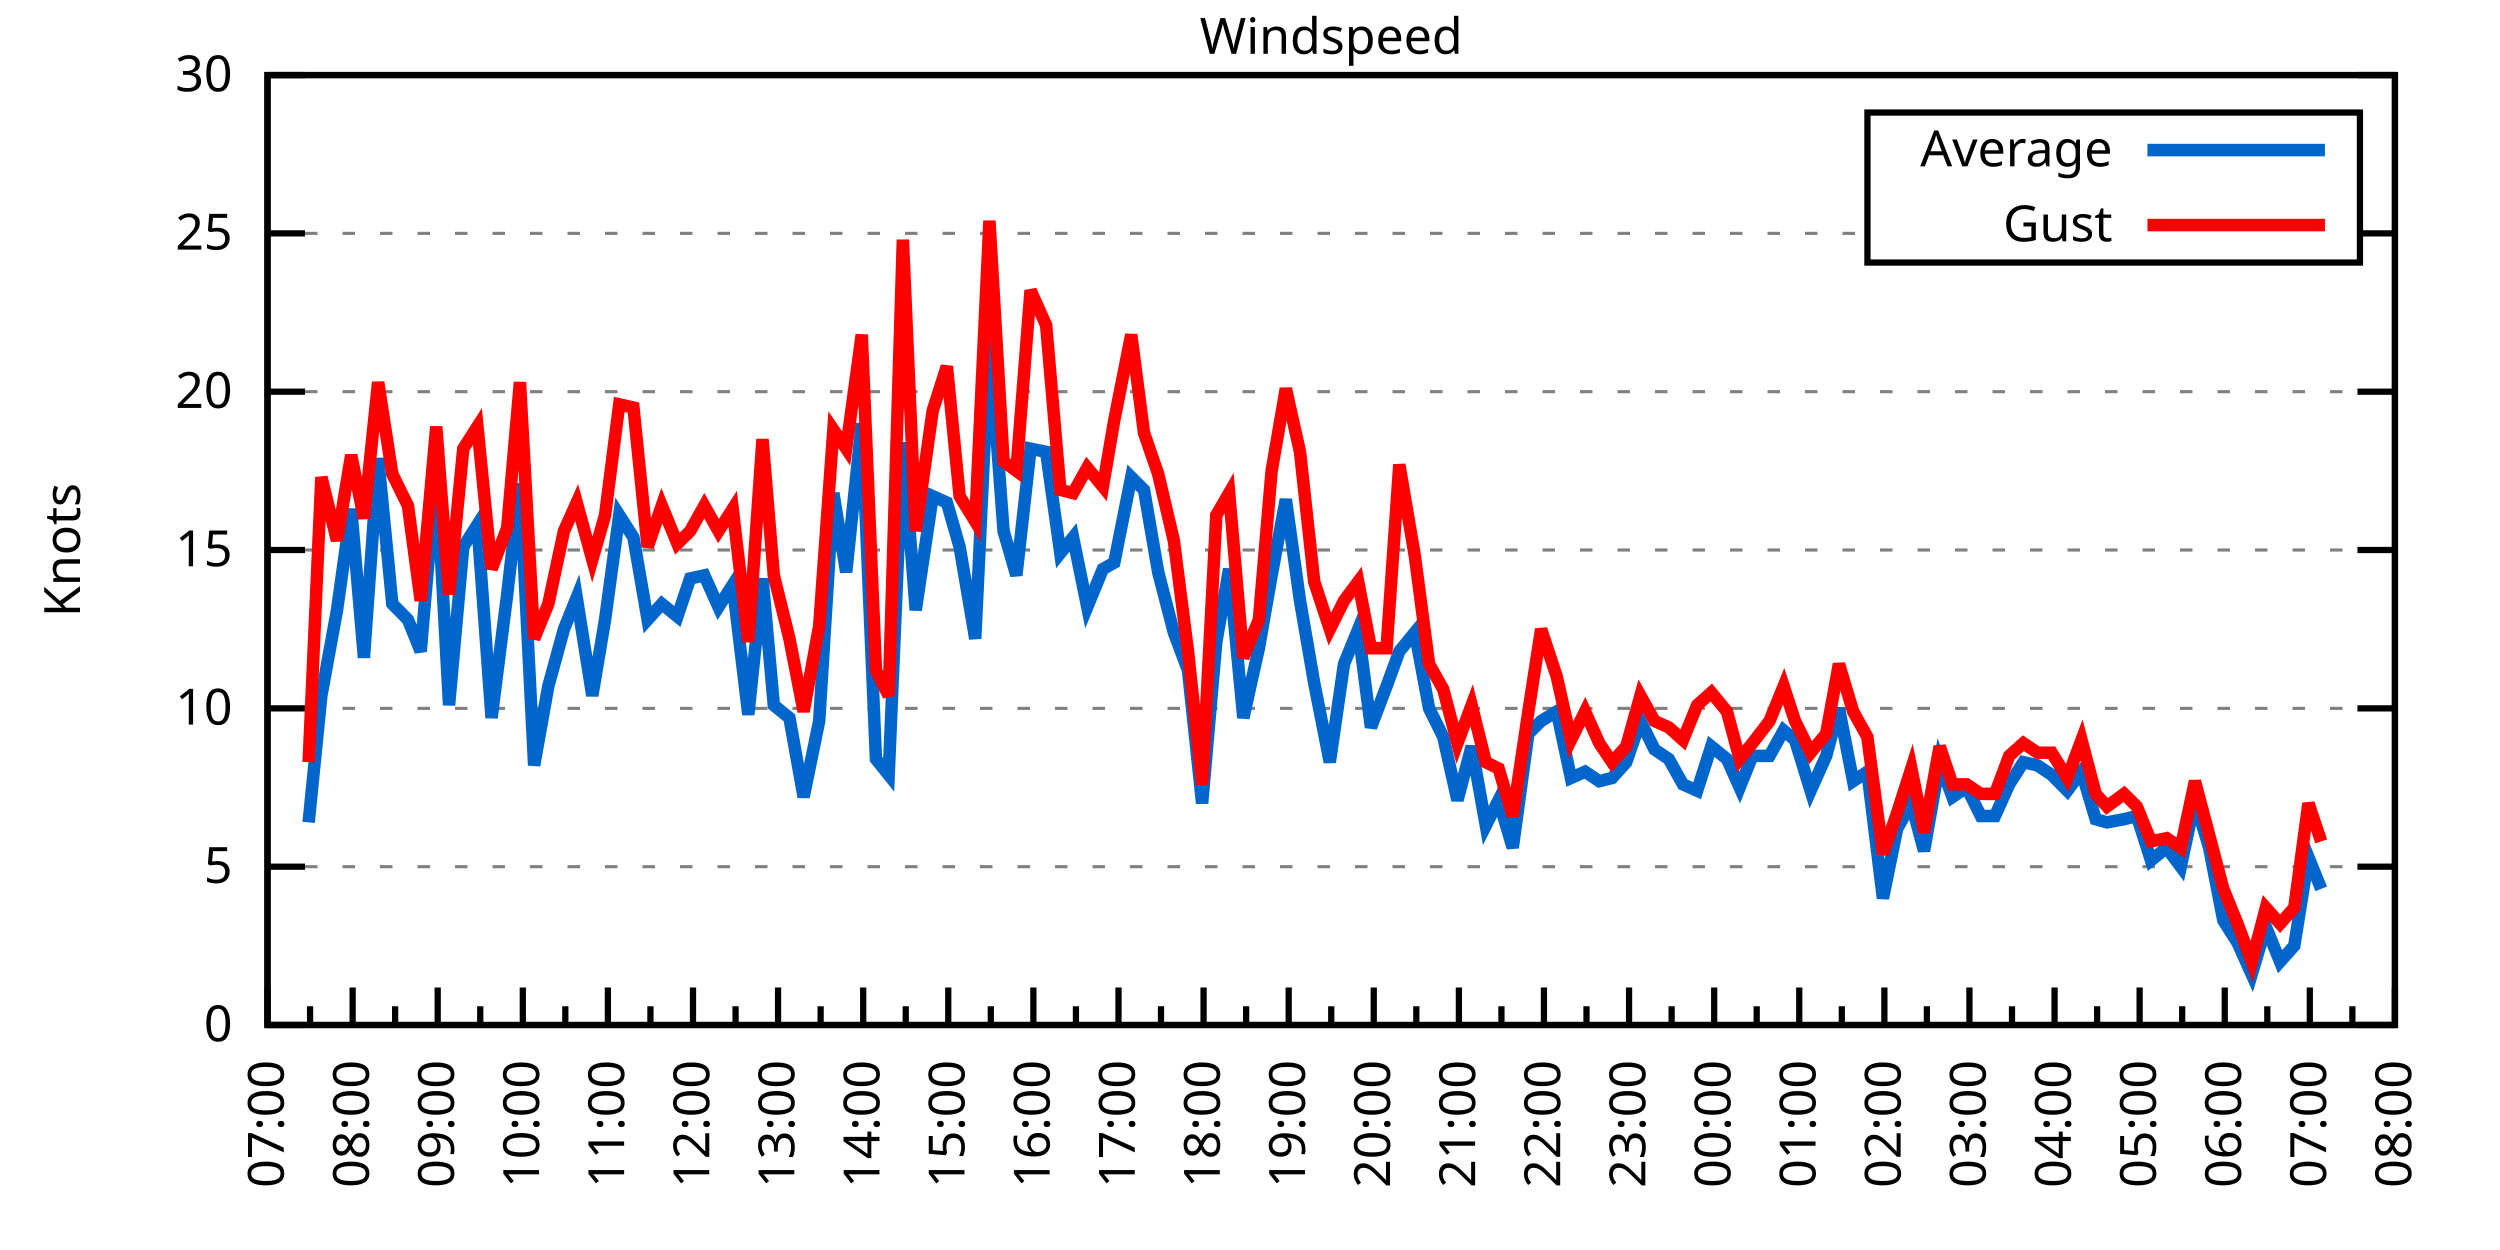
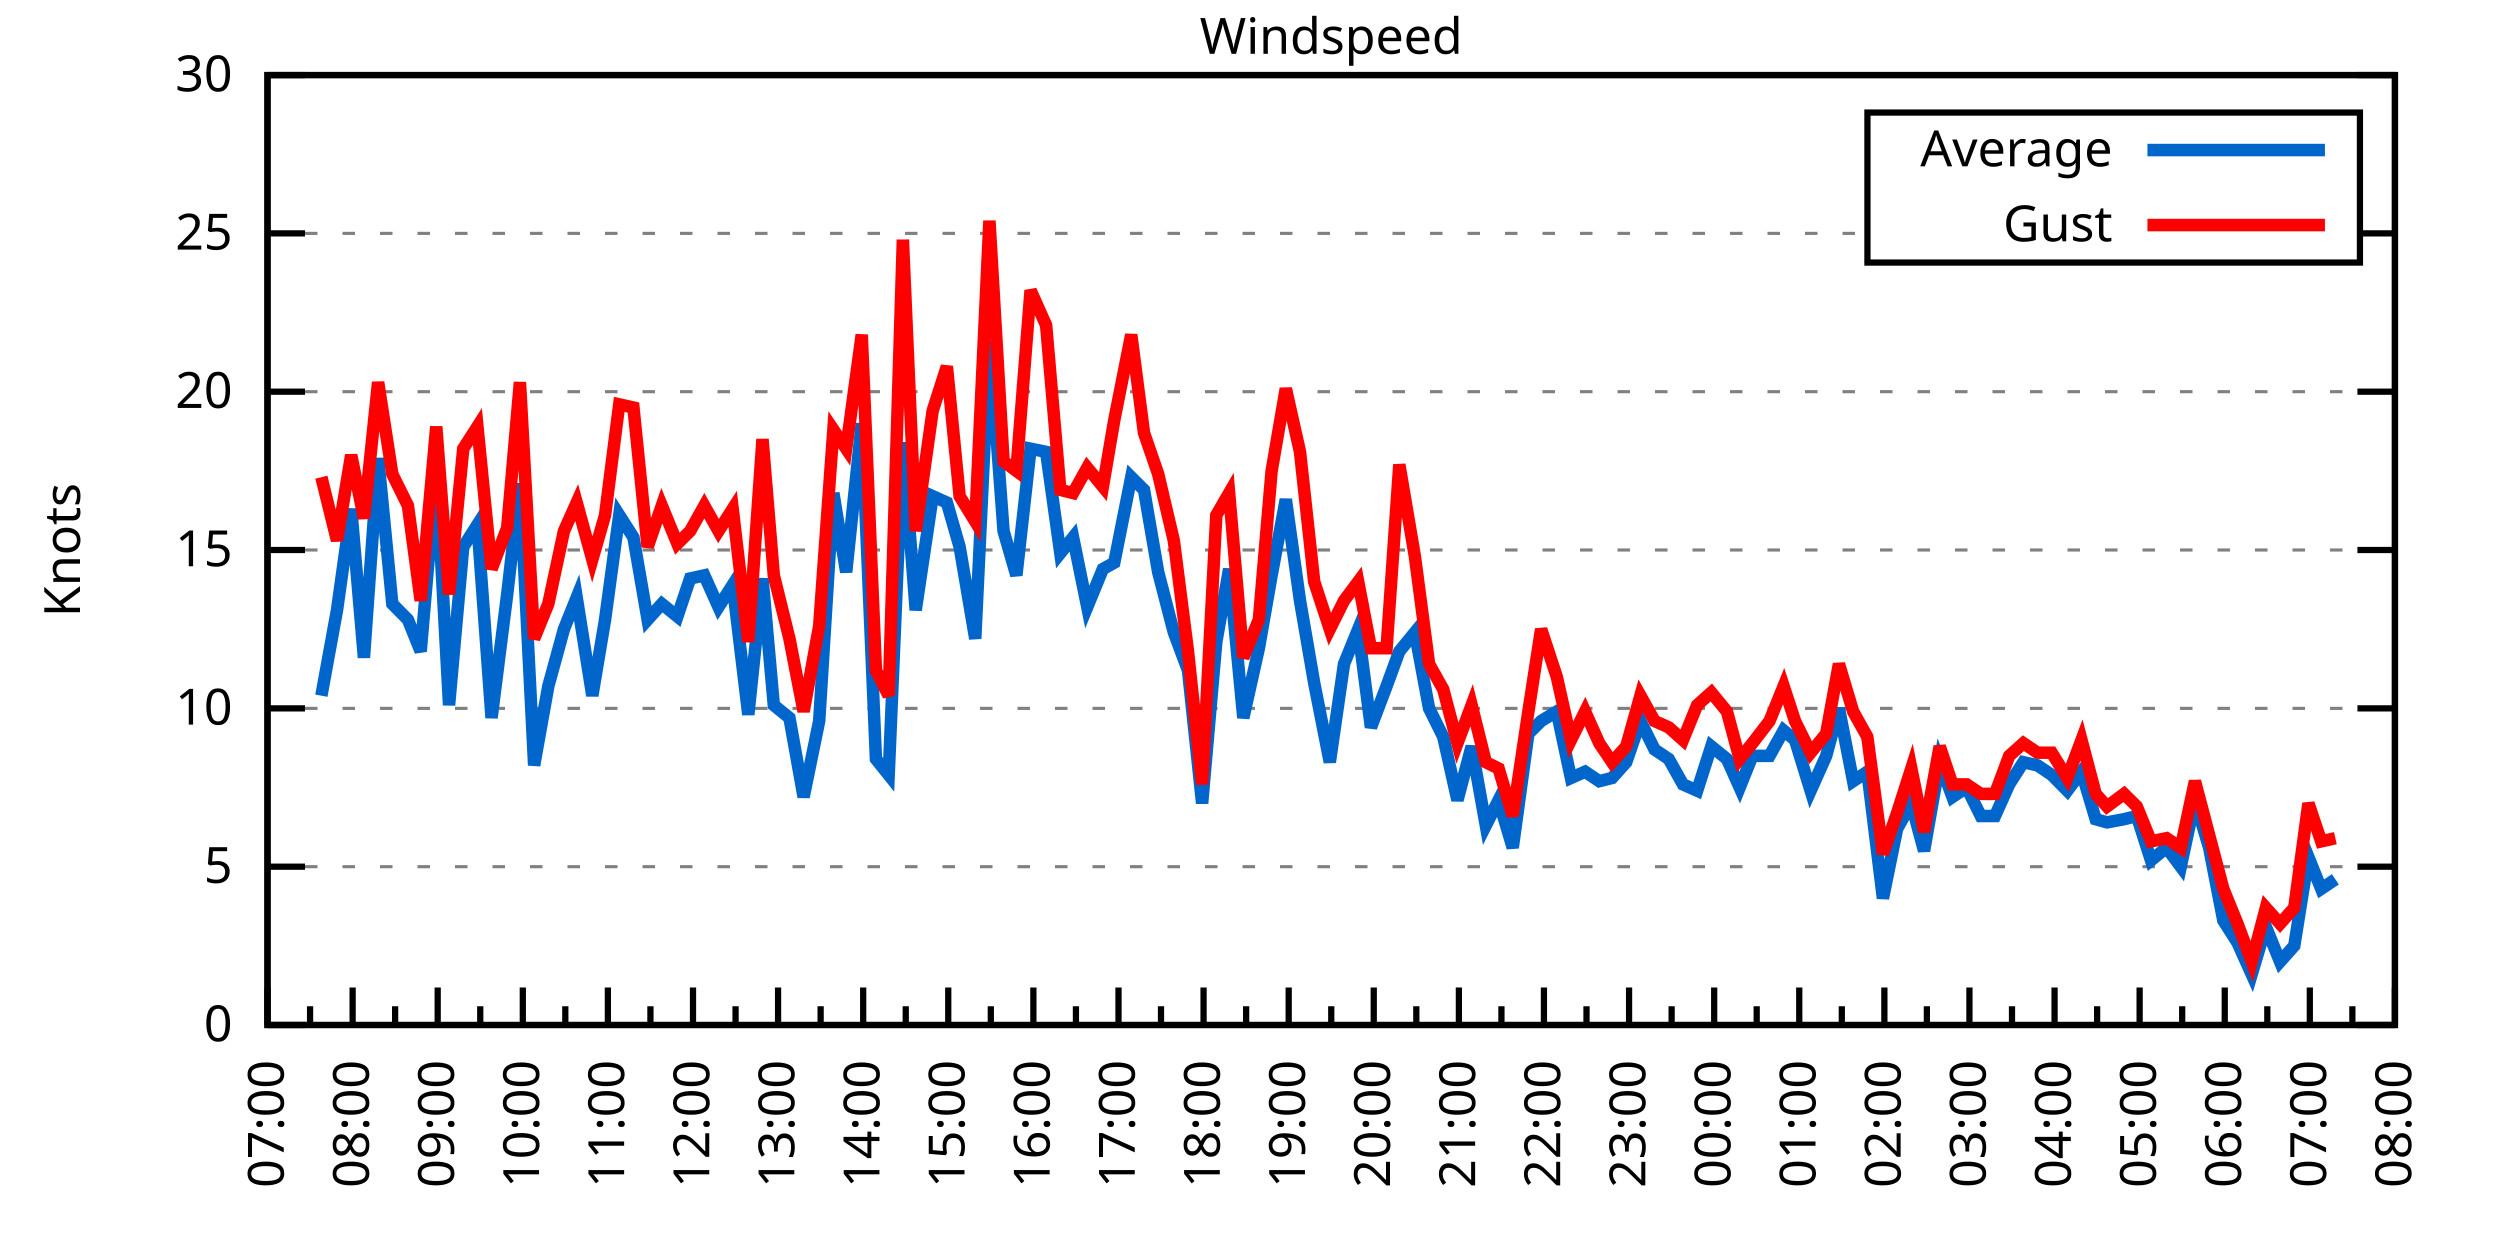
<svg xmlns="http://www.w3.org/2000/svg" xmlns:xlink="http://www.w3.org/1999/xlink" width="400" height="200" viewBox="0 0 400 200">
  <g id="gnuplot_canvas">
    <rect x="0" y="0" width="400" height="200" fill="none" />
    <defs>
      <circle id="gpDot" r="0.5" stroke-width="0.5" stroke="currentColor" />
      <path id="gpPt0" stroke-width="0.333" stroke="currentColor" d="M-1,0 h2 M0,-1 v2" />
      <path id="gpPt1" stroke-width="0.333" stroke="currentColor" d="M-1,-1 L1,1 M1,-1 L-1,1" />
      <path id="gpPt2" stroke-width="0.333" stroke="currentColor" d="M-1,0 L1,0 M0,-1 L0,1 M-1,-1 L1,1 M-1,1 L1,-1" />
      <rect id="gpPt3" stroke-width="0.333" stroke="currentColor" x="-1" y="-1" width="2" height="2" />
      <rect id="gpPt4" stroke-width="0.333" stroke="currentColor" fill="currentColor" x="-1" y="-1" width="2" height="2" />
      <circle id="gpPt5" stroke-width="0.333" stroke="currentColor" cx="0" cy="0" r="1" />
      <use xlink:href="#gpPt5" id="gpPt6" fill="currentColor" stroke="none" />
      <path id="gpPt7" stroke-width="0.333" stroke="currentColor" d="M0,-1.33 L-1.33,0.67 L1.33,0.67 z" />
      <use xlink:href="#gpPt7" id="gpPt8" fill="currentColor" stroke="none" />
      <use xlink:href="#gpPt7" id="gpPt9" stroke="currentColor" transform="rotate(180)" />
      <use xlink:href="#gpPt9" id="gpPt10" fill="currentColor" stroke="none" />
      <use xlink:href="#gpPt3" id="gpPt11" stroke="currentColor" transform="rotate(45)" />
      <use xlink:href="#gpPt11" id="gpPt12" fill="currentColor" stroke="none" />
      <path id="gpPt13" stroke-width="0.333" stroke="currentColor" d="M0,1.330 L1.265,0.411 L0.782,-1.067 L-0.782,-1.076 L-1.265,0.411 z" />
      <use xlink:href="#gpPt13" id="gpPt14" fill="currentColor" stroke="none" />
      <filter id="textbox" filterUnits="objectBoundingBox" x="0" y="0" height="1" width="1">
        <feFlood flood-color="white" flood-opacity="1" result="bgnd" />
        <feComposite in="SourceGraphic" in2="bgnd" operator="atop" />
      </filter>
      <filter id="greybox" filterUnits="objectBoundingBox" x="0" y="0" height="1" width="1">
        <feFlood flood-color="lightgrey" flood-opacity="1" result="grey" />
        <feComposite in="SourceGraphic" in2="grey" operator="atop" />
      </filter>
    </defs>
    <g fill="none" color="white" stroke="currentColor" stroke-width="1.00" stroke-linecap="butt" stroke-linejoin="miter">
</g>
    <g fill="none" color="black" stroke="currentColor" stroke-width="1.00" stroke-linecap="butt" stroke-linejoin="miter">
      <g stroke="none" shape-rendering="crispEdges">
        <polygon fill="rgb(255, 255, 255)" points="42.80,164.00 383.18,164.00 383.18,12.02 42.80,12.02 " />
      </g>
    </g>
    <g fill="none" color="black" stroke="currentColor" stroke-width="1.00" stroke-linecap="butt" stroke-linejoin="miter">
</g>
    <g fill="none" color="black" stroke="black" stroke-width="0.50" stroke-linecap="butt" stroke-linejoin="miter">
</g>
    <g fill="none" color="gray" stroke="currentColor" stroke-width="0.50" stroke-linecap="butt" stroke-linejoin="miter">
      <path stroke="gray" stroke-dasharray="2,4" class="gridline" d="M42.80,164.00 L383.19,164.00  " />
    </g>
    <g fill="none" color="gray" stroke="gray" stroke-width="1.00" stroke-linecap="butt" stroke-linejoin="miter">
</g>
    <g fill="none" color="black" stroke="currentColor" stroke-width="1.00" stroke-linecap="butt" stroke-linejoin="miter">
      <path stroke="black" d="M42.80,164.00 L48.80,164.00 M383.19,164.00 L377.19,164.00  " />
      <g transform="translate(37.20,166.60)" stroke="none" fill="black" font-family="Sans" font-size="8.00" text-anchor="end">
        <text>
          <tspan font-family="Sans"> 0</tspan>
        </text>
      </g>
    </g>
    <g fill="none" color="black" stroke="currentColor" stroke-width="1.00" stroke-linecap="butt" stroke-linejoin="miter">
</g>
    <g fill="none" color="black" stroke="black" stroke-width="0.50" stroke-linecap="butt" stroke-linejoin="miter">
</g>
    <g fill="none" color="gray" stroke="currentColor" stroke-width="0.50" stroke-linecap="butt" stroke-linejoin="miter">
      <path stroke="gray" stroke-dasharray="2,4" class="gridline" d="M42.80,138.67 L383.19,138.67  " />
    </g>
    <g fill="none" color="gray" stroke="gray" stroke-width="1.00" stroke-linecap="butt" stroke-linejoin="miter">
</g>
    <g fill="none" color="black" stroke="currentColor" stroke-width="1.00" stroke-linecap="butt" stroke-linejoin="miter">
      <path stroke="black" d="M42.80,138.67 L48.80,138.67 M383.19,138.67 L377.19,138.67  " />
      <g transform="translate(37.20,141.27)" stroke="none" fill="black" font-family="Sans" font-size="8.00" text-anchor="end">
        <text>
          <tspan font-family="Sans"> 5</tspan>
        </text>
      </g>
    </g>
    <g fill="none" color="black" stroke="currentColor" stroke-width="1.00" stroke-linecap="butt" stroke-linejoin="miter">
</g>
    <g fill="none" color="black" stroke="black" stroke-width="0.50" stroke-linecap="butt" stroke-linejoin="miter">
</g>
    <g fill="none" color="gray" stroke="currentColor" stroke-width="0.50" stroke-linecap="butt" stroke-linejoin="miter">
      <path stroke="gray" stroke-dasharray="2,4" class="gridline" d="M42.80,113.34 L383.19,113.34  " />
    </g>
    <g fill="none" color="gray" stroke="gray" stroke-width="1.00" stroke-linecap="butt" stroke-linejoin="miter">
</g>
    <g fill="none" color="black" stroke="currentColor" stroke-width="1.00" stroke-linecap="butt" stroke-linejoin="miter">
      <path stroke="black" d="M42.80,113.34 L48.80,113.34 M383.19,113.34 L377.19,113.34  " />
      <g transform="translate(37.20,115.94)" stroke="none" fill="black" font-family="Sans" font-size="8.00" text-anchor="end">
        <text>
          <tspan font-family="Sans"> 10</tspan>
        </text>
      </g>
    </g>
    <g fill="none" color="black" stroke="currentColor" stroke-width="1.00" stroke-linecap="butt" stroke-linejoin="miter">
</g>
    <g fill="none" color="black" stroke="black" stroke-width="0.50" stroke-linecap="butt" stroke-linejoin="miter">
</g>
    <g fill="none" color="gray" stroke="currentColor" stroke-width="0.50" stroke-linecap="butt" stroke-linejoin="miter">
      <path stroke="gray" stroke-dasharray="2,4" class="gridline" d="M42.80,88.00 L383.19,88.00  " />
    </g>
    <g fill="none" color="gray" stroke="gray" stroke-width="1.00" stroke-linecap="butt" stroke-linejoin="miter">
</g>
    <g fill="none" color="black" stroke="currentColor" stroke-width="1.00" stroke-linecap="butt" stroke-linejoin="miter">
      <path stroke="black" d="M42.80,88.00 L48.80,88.00 M383.19,88.00 L377.19,88.00  " />
      <g transform="translate(37.20,90.60)" stroke="none" fill="black" font-family="Sans" font-size="8.00" text-anchor="end">
        <text>
          <tspan font-family="Sans"> 15</tspan>
        </text>
      </g>
    </g>
    <g fill="none" color="black" stroke="currentColor" stroke-width="1.00" stroke-linecap="butt" stroke-linejoin="miter">
</g>
    <g fill="none" color="black" stroke="black" stroke-width="0.50" stroke-linecap="butt" stroke-linejoin="miter">
</g>
    <g fill="none" color="gray" stroke="currentColor" stroke-width="0.50" stroke-linecap="butt" stroke-linejoin="miter">
      <path stroke="gray" stroke-dasharray="2,4" class="gridline" d="M42.80,62.67 L383.19,62.67  " />
    </g>
    <g fill="none" color="gray" stroke="gray" stroke-width="1.00" stroke-linecap="butt" stroke-linejoin="miter">
</g>
    <g fill="none" color="black" stroke="currentColor" stroke-width="1.00" stroke-linecap="butt" stroke-linejoin="miter">
      <path stroke="black" d="M42.80,62.67 L48.80,62.67 M383.19,62.67 L377.19,62.67  " />
      <g transform="translate(37.20,65.27)" stroke="none" fill="black" font-family="Sans" font-size="8.00" text-anchor="end">
        <text>
          <tspan font-family="Sans"> 20</tspan>
        </text>
      </g>
    </g>
    <g fill="none" color="black" stroke="currentColor" stroke-width="1.00" stroke-linecap="butt" stroke-linejoin="miter">
</g>
    <g fill="none" color="black" stroke="black" stroke-width="0.50" stroke-linecap="butt" stroke-linejoin="miter">
</g>
    <g fill="none" color="gray" stroke="currentColor" stroke-width="0.50" stroke-linecap="butt" stroke-linejoin="miter">
      <path stroke="gray" stroke-dasharray="2,4" class="gridline" d="M42.80,37.34 L298.79,37.34 M377.59,37.34 L383.19,37.34  " />
    </g>
    <g fill="none" color="gray" stroke="gray" stroke-width="1.00" stroke-linecap="butt" stroke-linejoin="miter">
</g>
    <g fill="none" color="black" stroke="currentColor" stroke-width="1.00" stroke-linecap="butt" stroke-linejoin="miter">
      <path stroke="black" d="M42.80,37.34 L48.80,37.34 M383.19,37.34 L377.19,37.34  " />
      <g transform="translate(37.20,39.94)" stroke="none" fill="black" font-family="Sans" font-size="8.00" text-anchor="end">
        <text>
          <tspan font-family="Sans"> 25</tspan>
        </text>
      </g>
    </g>
    <g fill="none" color="black" stroke="currentColor" stroke-width="1.00" stroke-linecap="butt" stroke-linejoin="miter">
</g>
    <g fill="none" color="black" stroke="black" stroke-width="0.50" stroke-linecap="butt" stroke-linejoin="miter">
</g>
    <g fill="none" color="gray" stroke="currentColor" stroke-width="0.50" stroke-linecap="butt" stroke-linejoin="miter">
      <path stroke="gray" stroke-dasharray="2,4" class="gridline" d="M42.80,12.01 L383.19,12.01  " />
    </g>
    <g fill="none" color="gray" stroke="gray" stroke-width="1.00" stroke-linecap="butt" stroke-linejoin="miter">
</g>
    <g fill="none" color="black" stroke="currentColor" stroke-width="1.00" stroke-linecap="butt" stroke-linejoin="miter">
      <path stroke="black" d="M42.80,12.01 L48.80,12.01 M383.19,12.01 L377.19,12.01  " />
      <g transform="translate(37.20,14.61)" stroke="none" fill="black" font-family="Sans" font-size="8.00" text-anchor="end">
        <text>
          <tspan font-family="Sans"> 30</tspan>
        </text>
      </g>
    </g>
    <g fill="none" color="black" stroke="currentColor" stroke-width="1.00" stroke-linecap="butt" stroke-linejoin="miter">
      <path stroke="black" d="M42.80,164.00 L42.80,158.00  " />
      <g transform="translate(45.40,169.60) rotate(270)" stroke="none" fill="black" font-family="Sans" font-size="8.00" text-anchor="end">
        <text>
          <tspan font-family="Sans">07:00</tspan>
        </text>
      </g>
    </g>
    <g fill="none" color="black" stroke="currentColor" stroke-width="1.00" stroke-linecap="butt" stroke-linejoin="miter">
      <path stroke="black" d="M49.61,164.00 L49.61,161.00 M56.42,164.00 L56.42,158.00  " />
      <g transform="translate(59.02,169.60) rotate(270)" stroke="none" fill="black" font-family="Sans" font-size="8.00" text-anchor="end">
        <text>
          <tspan font-family="Sans">08:00</tspan>
        </text>
      </g>
    </g>
    <g fill="none" color="black" stroke="currentColor" stroke-width="1.00" stroke-linecap="butt" stroke-linejoin="miter">
      <path stroke="black" d="M63.22,164.00 L63.22,161.00 M70.03,164.00 L70.03,158.00  " />
      <g transform="translate(72.63,169.60) rotate(270)" stroke="none" fill="black" font-family="Sans" font-size="8.00" text-anchor="end">
        <text>
          <tspan font-family="Sans">09:00</tspan>
        </text>
      </g>
    </g>
    <g fill="none" color="black" stroke="currentColor" stroke-width="1.00" stroke-linecap="butt" stroke-linejoin="miter">
      <path stroke="black" d="M76.84,164.00 L76.84,161.00 M83.65,164.00 L83.65,158.00  " />
      <g transform="translate(86.25,169.60) rotate(270)" stroke="none" fill="black" font-family="Sans" font-size="8.00" text-anchor="end">
        <text>
          <tspan font-family="Sans">10:00</tspan>
        </text>
      </g>
    </g>
    <g fill="none" color="black" stroke="currentColor" stroke-width="1.00" stroke-linecap="butt" stroke-linejoin="miter">
      <path stroke="black" d="M90.45,164.00 L90.45,161.00 M97.26,164.00 L97.26,158.00  " />
      <g transform="translate(99.86,169.60) rotate(270)" stroke="none" fill="black" font-family="Sans" font-size="8.00" text-anchor="end">
        <text>
          <tspan font-family="Sans">11:00</tspan>
        </text>
      </g>
    </g>
    <g fill="none" color="black" stroke="currentColor" stroke-width="1.00" stroke-linecap="butt" stroke-linejoin="miter">
      <path stroke="black" d="M104.07,164.00 L104.07,161.00 M110.88,164.00 L110.88,158.00  " />
      <g transform="translate(113.48,169.60) rotate(270)" stroke="none" fill="black" font-family="Sans" font-size="8.00" text-anchor="end">
        <text>
          <tspan font-family="Sans">12:00</tspan>
        </text>
      </g>
    </g>
    <g fill="none" color="black" stroke="currentColor" stroke-width="1.00" stroke-linecap="butt" stroke-linejoin="miter">
      <path stroke="black" d="M117.69,164.00 L117.69,161.00 M124.49,164.00 L124.49,158.00  " />
      <g transform="translate(127.09,169.60) rotate(270)" stroke="none" fill="black" font-family="Sans" font-size="8.00" text-anchor="end">
        <text>
          <tspan font-family="Sans">13:00</tspan>
        </text>
      </g>
    </g>
    <g fill="none" color="black" stroke="currentColor" stroke-width="1.00" stroke-linecap="butt" stroke-linejoin="miter">
      <path stroke="black" d="M131.30,164.00 L131.30,161.00 M138.11,164.00 L138.11,158.00  " />
      <g transform="translate(140.71,169.60) rotate(270)" stroke="none" fill="black" font-family="Sans" font-size="8.00" text-anchor="end">
        <text>
          <tspan font-family="Sans">14:00</tspan>
        </text>
      </g>
    </g>
    <g fill="none" color="black" stroke="currentColor" stroke-width="1.00" stroke-linecap="butt" stroke-linejoin="miter">
      <path stroke="black" d="M144.92,164.00 L144.92,161.00 M151.72,164.00 L151.72,158.00  " />
      <g transform="translate(154.32,169.60) rotate(270)" stroke="none" fill="black" font-family="Sans" font-size="8.00" text-anchor="end">
        <text>
          <tspan font-family="Sans">15:00</tspan>
        </text>
      </g>
    </g>
    <g fill="none" color="black" stroke="currentColor" stroke-width="1.00" stroke-linecap="butt" stroke-linejoin="miter">
      <path stroke="black" d="M158.53,164.00 L158.53,161.00 M165.34,164.00 L165.34,158.00  " />
      <g transform="translate(167.94,169.60) rotate(270)" stroke="none" fill="black" font-family="Sans" font-size="8.00" text-anchor="end">
        <text>
          <tspan font-family="Sans">16:00</tspan>
        </text>
      </g>
    </g>
    <g fill="none" color="black" stroke="currentColor" stroke-width="1.00" stroke-linecap="butt" stroke-linejoin="miter">
      <path stroke="black" d="M172.15,164.00 L172.15,161.00 M178.96,164.00 L178.96,158.00  " />
      <g transform="translate(181.56,169.60) rotate(270)" stroke="none" fill="black" font-family="Sans" font-size="8.00" text-anchor="end">
        <text>
          <tspan font-family="Sans">17:00</tspan>
        </text>
      </g>
    </g>
    <g fill="none" color="black" stroke="currentColor" stroke-width="1.00" stroke-linecap="butt" stroke-linejoin="miter">
      <path stroke="black" d="M185.76,164.00 L185.76,161.00 M192.57,164.00 L192.57,158.00  " />
      <g transform="translate(195.17,169.60) rotate(270)" stroke="none" fill="black" font-family="Sans" font-size="8.00" text-anchor="end">
        <text>
          <tspan font-family="Sans">18:00</tspan>
        </text>
      </g>
    </g>
    <g fill="none" color="black" stroke="currentColor" stroke-width="1.00" stroke-linecap="butt" stroke-linejoin="miter">
      <path stroke="black" d="M199.38,164.00 L199.38,161.00 M206.19,164.00 L206.19,158.00  " />
      <g transform="translate(208.79,169.60) rotate(270)" stroke="none" fill="black" font-family="Sans" font-size="8.00" text-anchor="end">
        <text>
          <tspan font-family="Sans">19:00</tspan>
        </text>
      </g>
    </g>
    <g fill="none" color="black" stroke="currentColor" stroke-width="1.00" stroke-linecap="butt" stroke-linejoin="miter">
      <path stroke="black" d="M213.00,164.00 L213.00,161.00 M219.80,164.00 L219.80,158.00  " />
      <g transform="translate(222.40,169.60) rotate(270)" stroke="none" fill="black" font-family="Sans" font-size="8.00" text-anchor="end">
        <text>
          <tspan font-family="Sans">20:00</tspan>
        </text>
      </g>
    </g>
    <g fill="none" color="black" stroke="currentColor" stroke-width="1.00" stroke-linecap="butt" stroke-linejoin="miter">
      <path stroke="black" d="M226.61,164.00 L226.61,161.00 M233.42,164.00 L233.42,158.00  " />
      <g transform="translate(236.02,169.60) rotate(270)" stroke="none" fill="black" font-family="Sans" font-size="8.00" text-anchor="end">
        <text>
          <tspan font-family="Sans">21:00</tspan>
        </text>
      </g>
    </g>
    <g fill="none" color="black" stroke="currentColor" stroke-width="1.00" stroke-linecap="butt" stroke-linejoin="miter">
      <path stroke="black" d="M240.23,164.00 L240.23,161.00 M247.03,164.00 L247.03,158.00  " />
      <g transform="translate(249.63,169.60) rotate(270)" stroke="none" fill="black" font-family="Sans" font-size="8.00" text-anchor="end">
        <text>
          <tspan font-family="Sans">22:00</tspan>
        </text>
      </g>
    </g>
    <g fill="none" color="black" stroke="currentColor" stroke-width="1.00" stroke-linecap="butt" stroke-linejoin="miter">
      <path stroke="black" d="M253.84,164.00 L253.84,161.00 M260.65,164.00 L260.65,158.00  " />
      <g transform="translate(263.25,169.60) rotate(270)" stroke="none" fill="black" font-family="Sans" font-size="8.00" text-anchor="end">
        <text>
          <tspan font-family="Sans">23:00</tspan>
        </text>
      </g>
    </g>
    <g fill="none" color="black" stroke="currentColor" stroke-width="1.00" stroke-linecap="butt" stroke-linejoin="miter">
      <path stroke="black" d="M267.46,164.00 L267.46,161.00 M274.27,164.00 L274.27,158.00  " />
      <g transform="translate(276.87,169.60) rotate(270)" stroke="none" fill="black" font-family="Sans" font-size="8.00" text-anchor="end">
        <text>
          <tspan font-family="Sans">00:00</tspan>
        </text>
      </g>
    </g>
    <g fill="none" color="black" stroke="currentColor" stroke-width="1.00" stroke-linecap="butt" stroke-linejoin="miter">
      <path stroke="black" d="M281.07,164.00 L281.07,161.00 M287.88,164.00 L287.88,158.00  " />
      <g transform="translate(290.48,169.60) rotate(270)" stroke="none" fill="black" font-family="Sans" font-size="8.00" text-anchor="end">
        <text>
          <tspan font-family="Sans">01:00</tspan>
        </text>
      </g>
    </g>
    <g fill="none" color="black" stroke="currentColor" stroke-width="1.00" stroke-linecap="butt" stroke-linejoin="miter">
      <path stroke="black" d="M294.69,164.00 L294.69,161.00 M301.50,164.00 L301.50,158.00  " />
      <g transform="translate(304.10,169.60) rotate(270)" stroke="none" fill="black" font-family="Sans" font-size="8.00" text-anchor="end">
        <text>
          <tspan font-family="Sans">02:00</tspan>
        </text>
      </g>
    </g>
    <g fill="none" color="black" stroke="currentColor" stroke-width="1.00" stroke-linecap="butt" stroke-linejoin="miter">
      <path stroke="black" d="M308.30,164.00 L308.30,161.00 M315.11,164.00 L315.11,158.00  " />
      <g transform="translate(317.71,169.60) rotate(270)" stroke="none" fill="black" font-family="Sans" font-size="8.00" text-anchor="end">
        <text>
          <tspan font-family="Sans">03:00</tspan>
        </text>
      </g>
    </g>
    <g fill="none" color="black" stroke="currentColor" stroke-width="1.00" stroke-linecap="butt" stroke-linejoin="miter">
      <path stroke="black" d="M321.92,164.00 L321.92,161.00 M328.73,164.00 L328.73,158.00  " />
      <g transform="translate(331.33,169.60) rotate(270)" stroke="none" fill="black" font-family="Sans" font-size="8.00" text-anchor="end">
        <text>
          <tspan font-family="Sans">04:00</tspan>
        </text>
      </g>
    </g>
    <g fill="none" color="black" stroke="currentColor" stroke-width="1.00" stroke-linecap="butt" stroke-linejoin="miter">
      <path stroke="black" d="M335.54,164.00 L335.54,161.00 M342.34,164.00 L342.34,158.00  " />
      <g transform="translate(344.94,169.60) rotate(270)" stroke="none" fill="black" font-family="Sans" font-size="8.00" text-anchor="end">
        <text>
          <tspan font-family="Sans">05:00</tspan>
        </text>
      </g>
    </g>
    <g fill="none" color="black" stroke="currentColor" stroke-width="1.00" stroke-linecap="butt" stroke-linejoin="miter">
      <path stroke="black" d="M349.15,164.00 L349.15,161.00 M355.96,164.00 L355.96,158.00  " />
      <g transform="translate(358.56,169.60) rotate(270)" stroke="none" fill="black" font-family="Sans" font-size="8.00" text-anchor="end">
        <text>
          <tspan font-family="Sans">06:00</tspan>
        </text>
      </g>
    </g>
    <g fill="none" color="black" stroke="currentColor" stroke-width="1.00" stroke-linecap="butt" stroke-linejoin="miter">
      <path stroke="black" d="M362.77,164.00 L362.77,161.00 M369.57,164.00 L369.57,158.00  " />
      <g transform="translate(372.17,169.60) rotate(270)" stroke="none" fill="black" font-family="Sans" font-size="8.00" text-anchor="end">
        <text>
          <tspan font-family="Sans">07:00</tspan>
        </text>
      </g>
    </g>
    <g fill="none" color="black" stroke="currentColor" stroke-width="1.00" stroke-linecap="butt" stroke-linejoin="miter">
      <path stroke="black" d="M376.38,164.00 L376.38,161.00 M383.19,164.00 L383.19,158.00  " />
      <g transform="translate(385.79,169.60) rotate(270)" stroke="none" fill="black" font-family="Sans" font-size="8.00" text-anchor="end">
        <text>
          <tspan font-family="Sans">08:00</tspan>
        </text>
      </g>
    </g>
    <g fill="none" color="black" stroke="currentColor" stroke-width="1.00" stroke-linecap="butt" stroke-linejoin="miter">
</g>
    <g fill="none" color="black" stroke="currentColor" stroke-width="1.00" stroke-linecap="butt" stroke-linejoin="miter">
      <path stroke="black" d="M42.80,12.01 L42.80,164.00 L383.19,164.00 L383.19,12.01 L42.80,12.01 Z  " />
    </g>
    <g fill="none" color="black" stroke="currentColor" stroke-width="1.00" stroke-linecap="butt" stroke-linejoin="miter">
      <g transform="translate(12.80,88.01) rotate(270)" stroke="none" fill="black" font-family="Sans" font-size="8.00" text-anchor="middle">
        <text>
          <tspan font-family="Sans">Knots</tspan>
        </text>
      </g>
    </g>
    <g fill="none" color="black" stroke="currentColor" stroke-width="1.00" stroke-linecap="butt" stroke-linejoin="miter">
</g>
    <g fill="none" color="black" stroke="currentColor" stroke-width="1.00" stroke-linecap="butt" stroke-linejoin="miter">
      <path stroke="black" d="M298.79,42.01 L298.79,18.01 L377.59,18.01 L377.59,42.01 L298.79,42.01 Z  " />
    </g>
    <g id="Windspeed_plot_1">
      <g fill="none" color="white" stroke="black" stroke-width="2.00" stroke-linecap="butt" stroke-linejoin="miter">
</g>
      <g fill="none" color="black" stroke="currentColor" stroke-width="2.00" stroke-linecap="butt" stroke-linejoin="miter">
        <g transform="translate(337.99,26.61)" stroke="none" fill="black" font-family="Sans" font-size="8.00" text-anchor="end">
          <text>
            <tspan font-family="Sans">Average</tspan>
          </text>
        </g>
      </g>
      <g fill="none" color="black" stroke="currentColor" stroke-width="2.00" stroke-linecap="butt" stroke-linejoin="miter">
-         <path stroke="rgb(  0, 102, 204)" d="M343.59,24.01 L371.99,24.01 M49.38,131.58 L51.42,111.31 L53.92,97.63 L56.19,81.42 L58.23,105.23 L60.50,73.31   L62.77,96.62 L65.27,99.15 L67.31,104.22 L69.80,75.34 L71.85,112.83 L74.12,87.50 L76.39,83.95 L78.65,114.86   L81.15,95.10 L83.19,77.37 L85.46,122.46 L87.73,109.79 L90.23,100.67 L92.27,95.60 L94.77,111.31 L96.81,99.15   L99.08,82.43 L101.35,85.98 L103.62,99.15 L105.89,96.62 L108.38,98.64 L110.42,92.56 L112.69,92.06 L114.96,97.12   L117.23,93.58 L119.73,114.35 L122.00,92.56 L123.81,112.83 L126.31,114.86 L128.58,127.52 L131.07,115.36 L133.34,78.89   L135.39,91.55 L137.88,67.74 L140.15,121.44 L142.19,123.98 L144.46,70.78 L146.51,97.63 L149.23,79.39 L151.50,80.41   L153.54,87.50 L156.04,102.19 L158.31,54.57 L160.57,84.97 L162.62,92.06 L164.89,71.79 L167.38,72.30 L169.65,88.51   L171.69,85.98 L173.96,97.12 L176.46,91.04 L178.28,90.03 L181.00,76.35 L183.04,78.38 L185.31,91.55 L187.81,101.18   L190.08,107.26 L192.34,128.54 L194.61,102.70 L196.66,91.04 L198.93,114.86 L201.42,103.71 L203.46,92.06 L205.73,79.90   L208.00,96.11 L210.27,109.28 L212.77,121.95 L215.04,106.24 L217.31,100.67 L219.35,116.38 L221.85,109.79 L223.89,104.22   L226.38,101.18 L228.65,113.34 L230.92,117.90 L233.19,128.03 L235.46,119.42 L237.73,132.08 L239.77,128.03 L242.04,135.63   L244.54,117.39 L246.58,115.36 L249.08,113.84 L251.35,124.48 L253.61,123.47 L255.88,124.99 L257.93,124.48 L260.20,121.95   L262.47,115.36 L264.73,119.92 L267.00,121.44 L269.27,125.50 L271.54,126.51 L273.81,119.42 L276.31,121.44 L278.35,126.00   L280.39,120.94 L283.12,120.94 L285.38,116.88 L287.20,118.40 L289.70,126.51 L292.19,120.94 L294.23,113.34 L296.50,124.99   L298.77,123.47 L301.27,143.73 L303.54,132.59 L305.81,128.54 L307.85,136.14 L310.35,121.95 L312.39,127.52 L314.66,126.00   L316.93,130.56 L319.20,130.56 L321.47,125.50 L323.74,121.95 L326.00,122.46 L328.27,123.98 L330.77,126.51 L333.04,123.47   L335.31,131.07 L337.12,131.58 L339.85,131.07 L341.89,130.56 L344.16,137.66 L346.65,135.63 L348.92,138.67 L351.19,128.03   L353.46,135.63 L355.73,147.28 L358.00,150.83 L360.27,155.89 L362.54,148.29 L364.81,153.87 L367.08,151.33 L369.35,137.15   L371.39,142.21  " />
+         <path stroke="rgb(  0, 102, 204)" d="M343.59,24.01 L371.99,24.01 M51.42,111.31 L53.92,97.63 L56.19,81.42 L58.23,105.23 L60.50,73.31 L62.77,96.62   L65.27,99.15 L67.31,104.22 L69.80,75.34 L71.85,112.83 L74.12,87.50 L76.39,83.95 L78.65,114.86 L81.15,95.10   L83.19,77.37 L85.46,122.46 L87.73,109.79 L90.23,100.67 L92.27,95.60 L94.77,111.31 L96.81,99.15 L99.08,82.43   L101.35,85.98 L103.62,99.15 L105.89,96.62 L108.38,98.64 L110.42,92.56 L112.69,92.06 L114.96,97.12 L117.23,93.58   L119.73,114.35 L122.00,92.56 L123.81,112.83 L126.31,114.86 L128.58,127.52 L131.07,115.36 L133.34,78.89 L135.39,91.55   L137.88,67.74 L140.15,121.44 L142.19,123.98 L144.46,70.78 L146.51,97.63 L149.23,79.39 L151.50,80.41 L153.54,87.50   L156.04,102.19 L158.31,54.57 L160.57,84.97 L162.62,92.06 L164.89,71.79 L167.38,72.30 L169.65,88.51 L171.69,85.98   L173.96,97.12 L176.46,91.04 L178.28,90.03 L181.00,76.35 L183.04,78.38 L185.31,91.55 L187.81,101.18 L190.08,107.26   L192.34,128.54 L194.61,102.70 L196.66,91.04 L198.93,114.86 L201.42,103.71 L203.46,92.06 L205.73,79.90 L208.00,96.11   L210.27,109.28 L212.77,121.95 L215.04,106.24 L217.31,100.67 L219.35,116.38 L221.85,109.79 L223.89,104.22 L226.38,101.18   L228.65,113.34 L230.92,117.90 L233.19,128.03 L235.46,119.42 L237.73,132.08 L239.77,128.03 L242.04,135.63 L244.54,117.39   L246.58,115.36 L249.08,113.84 L251.35,124.48 L253.61,123.47 L255.88,124.99 L257.93,124.48 L260.20,121.95 L262.47,115.36   L264.73,119.92 L267.00,121.44 L269.27,125.50 L271.54,126.51 L273.81,119.42 L276.31,121.44 L278.35,126.00 L280.39,120.94   L283.12,120.94 L285.38,116.88 L287.20,118.40 L289.70,126.51 L292.19,120.94 L294.23,113.34 L296.50,124.99 L298.77,123.47   L301.27,143.73 L303.54,132.59 L305.81,128.54 L307.85,136.14 L310.35,121.95 L312.39,127.52 L314.66,126.00 L316.93,130.56   L319.20,130.56 L321.47,125.50 L323.74,121.95 L326.00,122.46 L328.27,123.98 L330.77,126.51 L333.04,123.47 L335.31,131.07   L337.12,131.58 L339.85,131.07 L341.89,130.56 L344.16,137.66 L346.65,135.63 L348.92,138.67 L351.19,128.03 L353.46,135.63   L355.73,147.28 L358.00,150.83 L360.27,155.89 L362.54,148.29 L364.81,153.87 L367.08,151.33 L369.35,137.15 L371.39,142.21   L373.66,140.69  " />
      </g>
    </g>
    <g id="Windspeed_plot_2">
      <g fill="none" color="black" stroke="currentColor" stroke-width="2.00" stroke-linecap="butt" stroke-linejoin="miter">
        <g transform="translate(337.99,38.61)" stroke="none" fill="black" font-family="Sans" font-size="8.00" text-anchor="end">
          <text>
            <tspan font-family="Sans">Gust</tspan>
          </text>
        </g>
      </g>
      <g fill="none" color="black" stroke="currentColor" stroke-width="2.00" stroke-linecap="butt" stroke-linejoin="miter">
-         <path stroke="rgb(255,   0,   0)" d="M343.59,36.01 L371.99,36.01 M49.38,121.95 L51.42,76.35 L53.92,86.49 L56.19,72.81 L58.23,82.94 L60.50,61.15   L62.77,75.85 L65.27,80.91 L67.31,96.11 L69.80,68.25 L71.85,95.10 L74.12,71.79 L76.39,68.25 L78.65,91.04   L81.15,84.46 L83.19,61.15 L85.46,102.19 L87.73,96.62 L90.23,84.97 L92.27,80.41 L94.77,89.52 L96.81,82.43   L99.08,64.70 L101.35,65.21 L103.62,87.50 L105.89,80.91 L108.38,86.99 L110.42,84.97 L112.69,80.91 L114.96,84.97   L117.23,81.42 L119.73,102.70 L122.00,70.27 L123.81,92.06 L126.31,102.19 L128.58,113.84 L131.07,100.16 L133.34,68.75   L135.39,71.79 L137.88,53.55 L140.15,107.26 L142.19,111.31 L144.46,38.35 L146.51,84.97 L149.23,65.71 L151.50,58.62   L153.54,79.39 L156.04,83.45 L158.31,35.32 L160.57,73.82 L162.62,75.34 L164.89,46.46 L167.38,52.03 L169.65,78.38   L171.69,78.89 L173.96,74.83 L176.46,77.87 L178.28,67.23 L181.00,53.55 L183.04,69.26 L185.31,75.85 L187.81,86.49   L190.08,104.22 L192.34,125.50 L194.61,82.43 L196.66,78.89 L198.93,105.23 L201.42,99.15 L203.46,75.34 L205.73,62.17   L208.00,72.30 L210.27,93.07 L212.77,100.67 L215.04,96.11 L217.31,93.07 L219.35,103.71 L221.85,103.71 L223.89,74.33   L226.38,89.02 L228.65,106.24 L230.92,110.30 L233.19,118.91 L235.46,112.83 L237.73,121.95 L239.77,122.96 L242.04,130.56   L244.54,113.84 L246.58,100.67 L249.08,108.27 L251.35,118.40 L253.61,113.84 L255.88,118.91 L257.93,121.95 L260.20,119.42   L262.47,111.31 L264.73,115.36 L267.00,116.38 L269.27,118.40 L271.54,112.83 L273.81,110.80 L276.31,113.84 L278.35,121.44   L280.39,118.91 L283.12,115.36 L285.38,109.79 L287.20,115.36 L289.70,120.43 L292.19,117.39 L294.23,106.24 L296.50,113.84   L298.77,117.90 L301.27,136.64 L303.54,130.06 L305.81,122.96 L307.85,133.10 L310.35,119.42 L312.39,125.50 L314.66,125.50   L316.93,127.02 L319.20,127.02 L321.47,120.94 L323.74,118.91 L326.00,120.43 L328.27,120.43 L330.77,124.48 L333.04,118.40   L335.31,127.02 L337.12,129.04 L339.85,127.02 L341.89,129.04 L344.16,134.62 L346.65,134.11 L348.92,135.63 L351.19,124.99   L353.46,133.60 L355.73,142.21 L358.00,147.79 L360.27,153.87 L362.54,145.25 L364.81,147.79 L367.08,145.25 L369.35,128.54   L371.39,134.62  " />
+         <path stroke="rgb(255,   0,   0)" d="M343.59,36.01 L371.99,36.01 M51.42,76.35 L53.92,86.49 L56.19,72.81 L58.23,82.94 L60.50,61.15 L62.77,75.85   L65.27,80.91 L67.31,96.11 L69.80,68.25 L71.85,95.10 L74.12,71.79 L76.39,68.25 L78.65,91.04 L81.15,84.46   L83.19,61.15 L85.46,102.19 L87.73,96.62 L90.23,84.97 L92.27,80.41 L94.77,89.52 L96.81,82.43 L99.08,64.70   L101.35,65.21 L103.62,87.50 L105.89,80.91 L108.38,86.99 L110.42,84.97 L112.69,80.91 L114.96,84.97 L117.23,81.42   L119.73,102.70 L122.00,70.27 L123.81,92.06 L126.31,102.19 L128.58,113.84 L131.07,100.16 L133.34,68.75 L135.39,71.79   L137.88,53.55 L140.15,107.26 L142.19,111.31 L144.46,38.35 L146.51,84.97 L149.23,65.71 L151.50,58.62 L153.54,79.39   L156.04,83.45 L158.31,35.32 L160.57,73.82 L162.62,75.34 L164.89,46.46 L167.38,52.03 L169.65,78.38 L171.69,78.89   L173.96,74.83 L176.46,77.87 L178.28,67.23 L181.00,53.55 L183.04,69.26 L185.31,75.85 L187.81,86.49 L190.08,104.22   L192.34,125.50 L194.61,82.43 L196.66,78.89 L198.93,105.23 L201.42,99.15 L203.46,75.34 L205.73,62.17 L208.00,72.30   L210.27,93.07 L212.77,100.67 L215.04,96.11 L217.31,93.07 L219.35,103.71 L221.85,103.71 L223.89,74.33 L226.38,89.02   L228.65,106.24 L230.92,110.30 L233.19,118.91 L235.46,112.83 L237.73,121.95 L239.77,122.96 L242.04,130.56 L244.54,113.84   L246.58,100.67 L249.08,108.27 L251.35,118.40 L253.61,113.84 L255.88,118.91 L257.93,121.95 L260.20,119.42 L262.47,111.31   L264.73,115.36 L267.00,116.38 L269.27,118.40 L271.54,112.83 L273.81,110.80 L276.31,113.84 L278.35,121.44 L280.39,118.91   L283.12,115.36 L285.38,109.79 L287.20,115.36 L289.70,120.43 L292.19,117.39 L294.23,106.24 L296.50,113.84 L298.77,117.90   L301.27,136.64 L303.54,130.06 L305.81,122.96 L307.85,133.10 L310.35,119.42 L312.39,125.50 L314.66,125.50 L316.93,127.02   L319.20,127.02 L321.47,120.94 L323.74,118.91 L326.00,120.43 L328.27,120.43 L330.77,124.48 L333.04,118.40 L335.31,127.02   L337.12,129.04 L339.85,127.02 L341.89,129.04 L344.16,134.62 L346.65,134.11 L348.92,135.63 L351.19,124.99 L353.46,133.60   L355.73,142.21 L358.00,147.79 L360.27,153.87 L362.54,145.25 L364.81,147.79 L367.08,145.25 L369.35,128.54 L371.39,134.62   L373.66,134.11  " />
      </g>
    </g>
    <g fill="none" color="black" stroke="currentColor" stroke-width="2.00" stroke-linecap="butt" stroke-linejoin="miter">
</g>
    <g fill="none" color="black" stroke="black" stroke-width="1.00" stroke-linecap="butt" stroke-linejoin="miter">
</g>
    <g fill="none" color="black" stroke="currentColor" stroke-width="1.00" stroke-linecap="butt" stroke-linejoin="miter">
      <path stroke="black" d="M42.80,12.01 L42.80,164.00 L383.19,164.00 L383.19,12.01 L42.80,12.01 Z  " />
    </g>
    <g fill="none" color="black" stroke="currentColor" stroke-width="1.00" stroke-linecap="butt" stroke-linejoin="miter">
      <g transform="translate(212.99,8.61)" stroke="none" fill="black" font-family="Sans" font-size="8.00" text-anchor="middle">
        <text>
          <tspan font-family="Sans">Windspeed</tspan>
        </text>
      </g>
    </g>
    <g fill="none" color="black" stroke="currentColor" stroke-width="1.00" stroke-linecap="butt" stroke-linejoin="miter">
</g>
  </g>
</svg>
